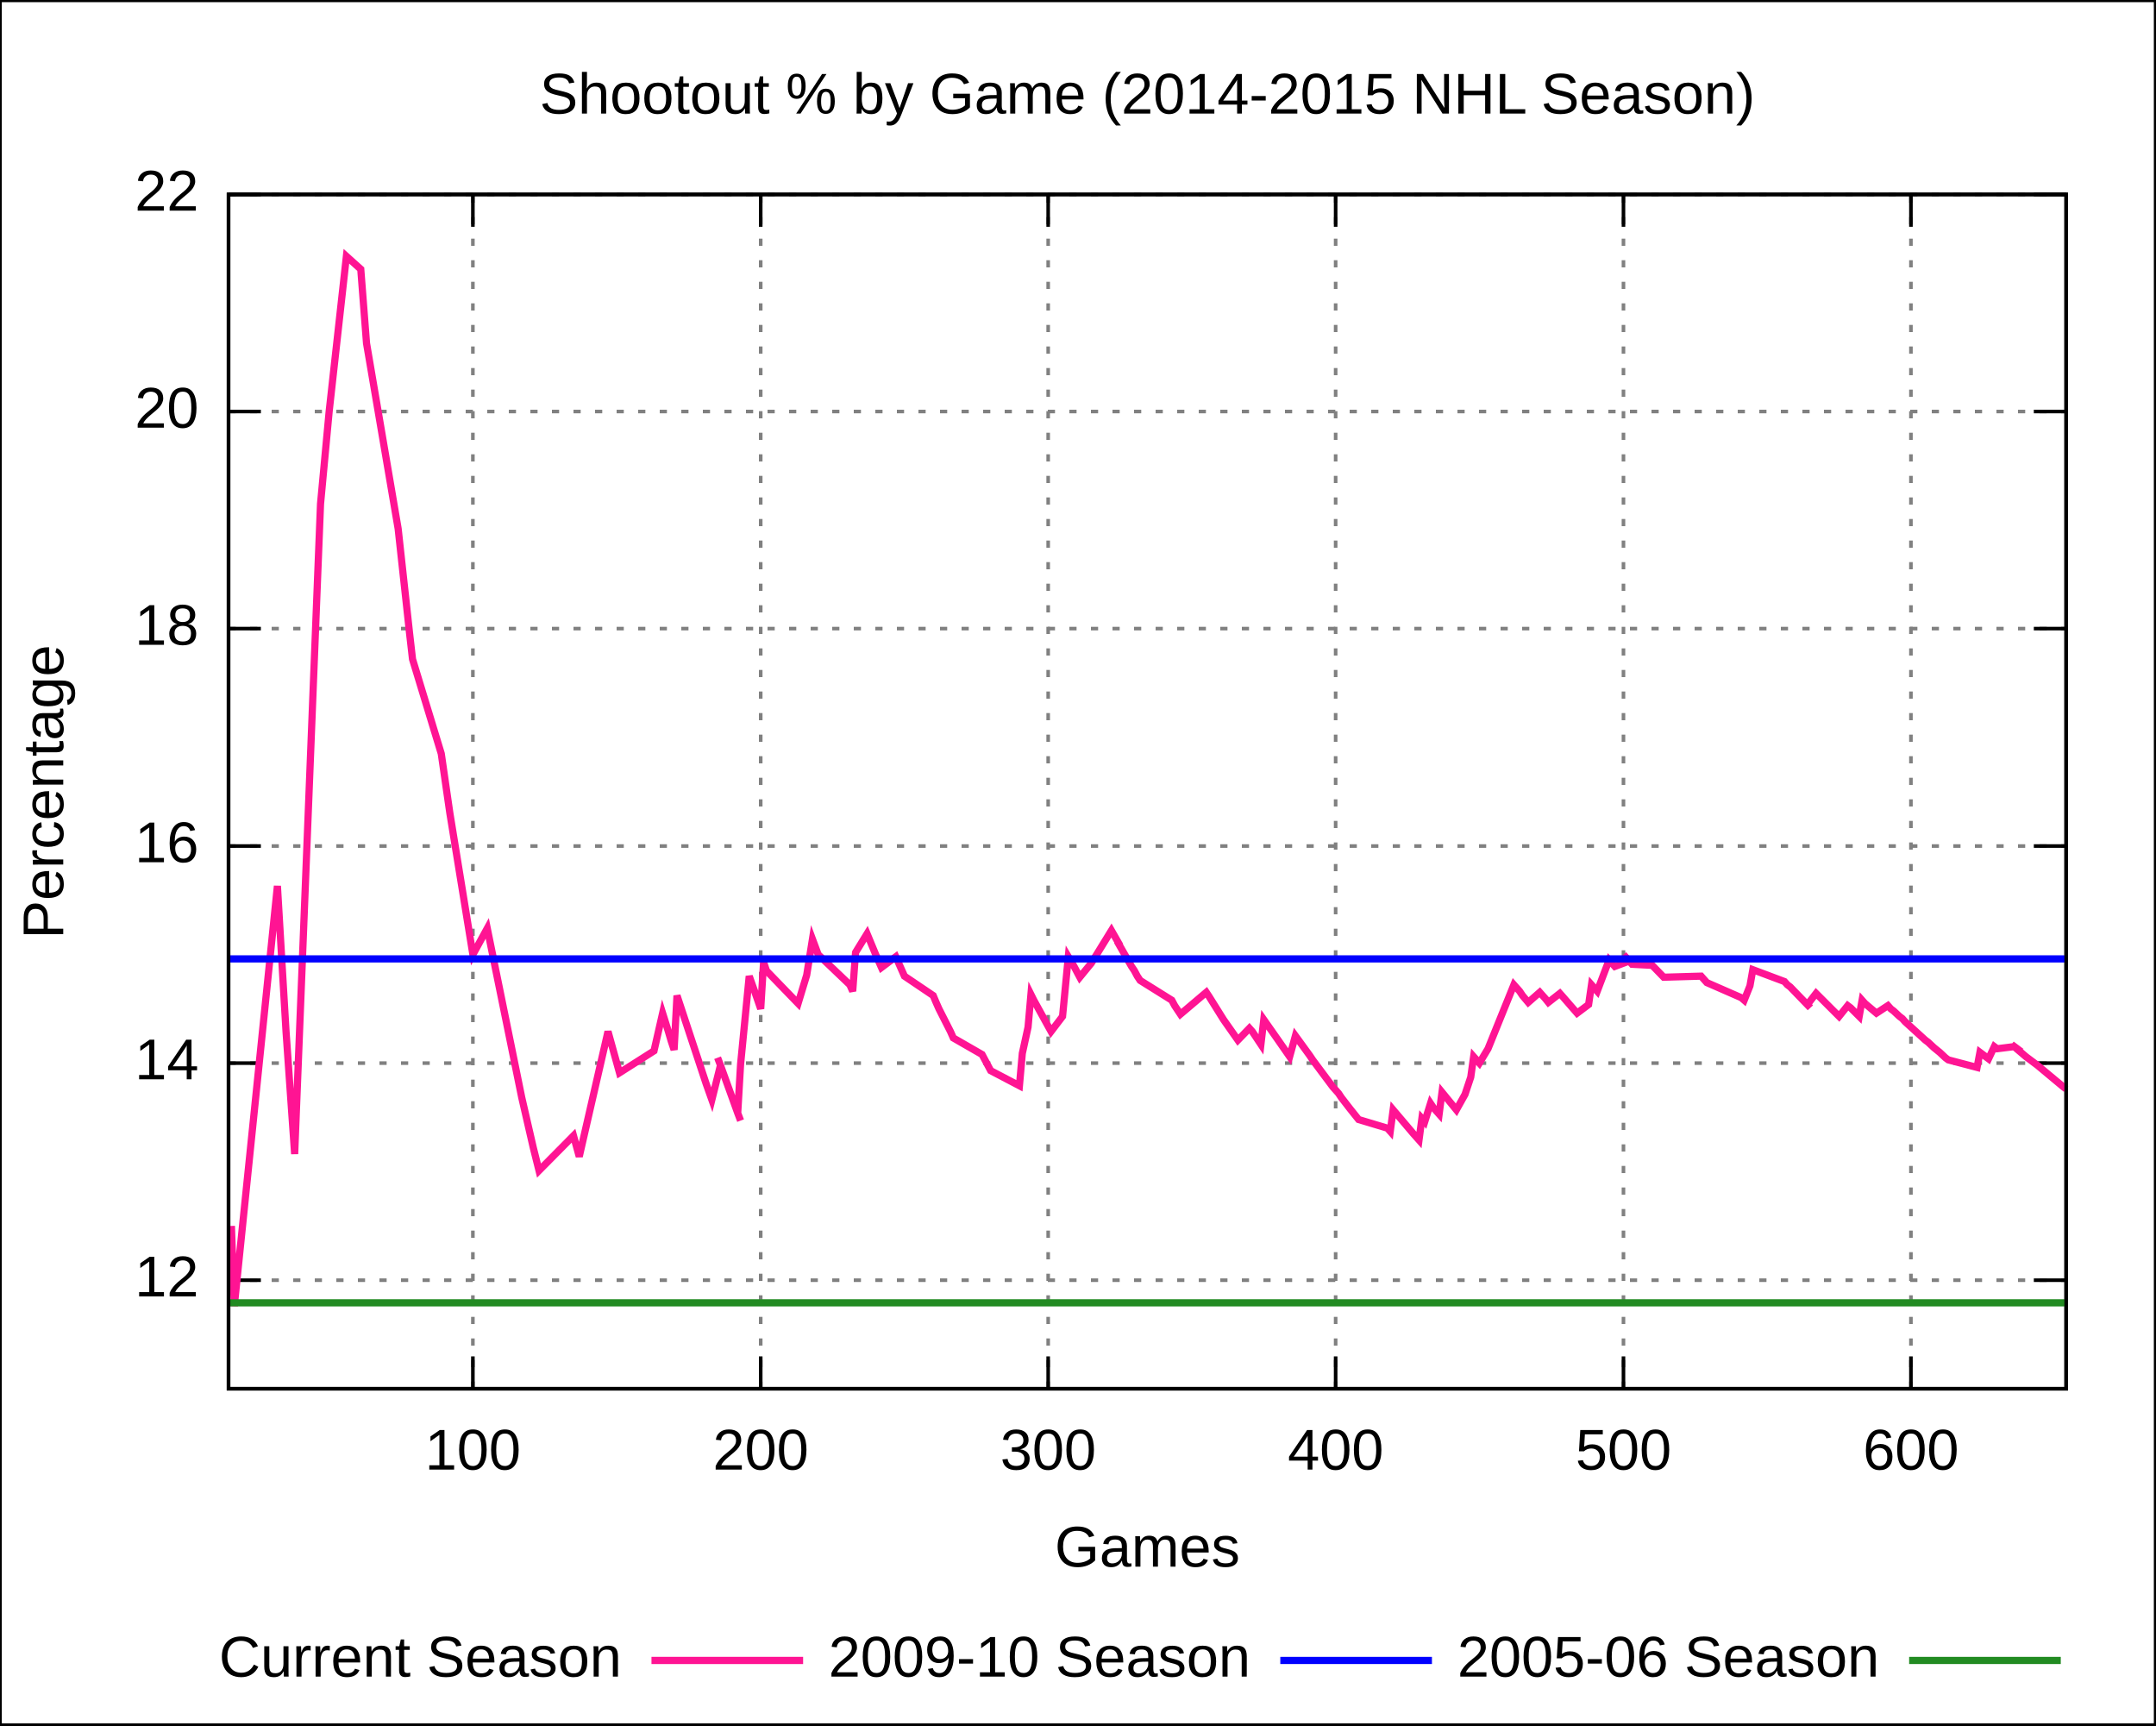
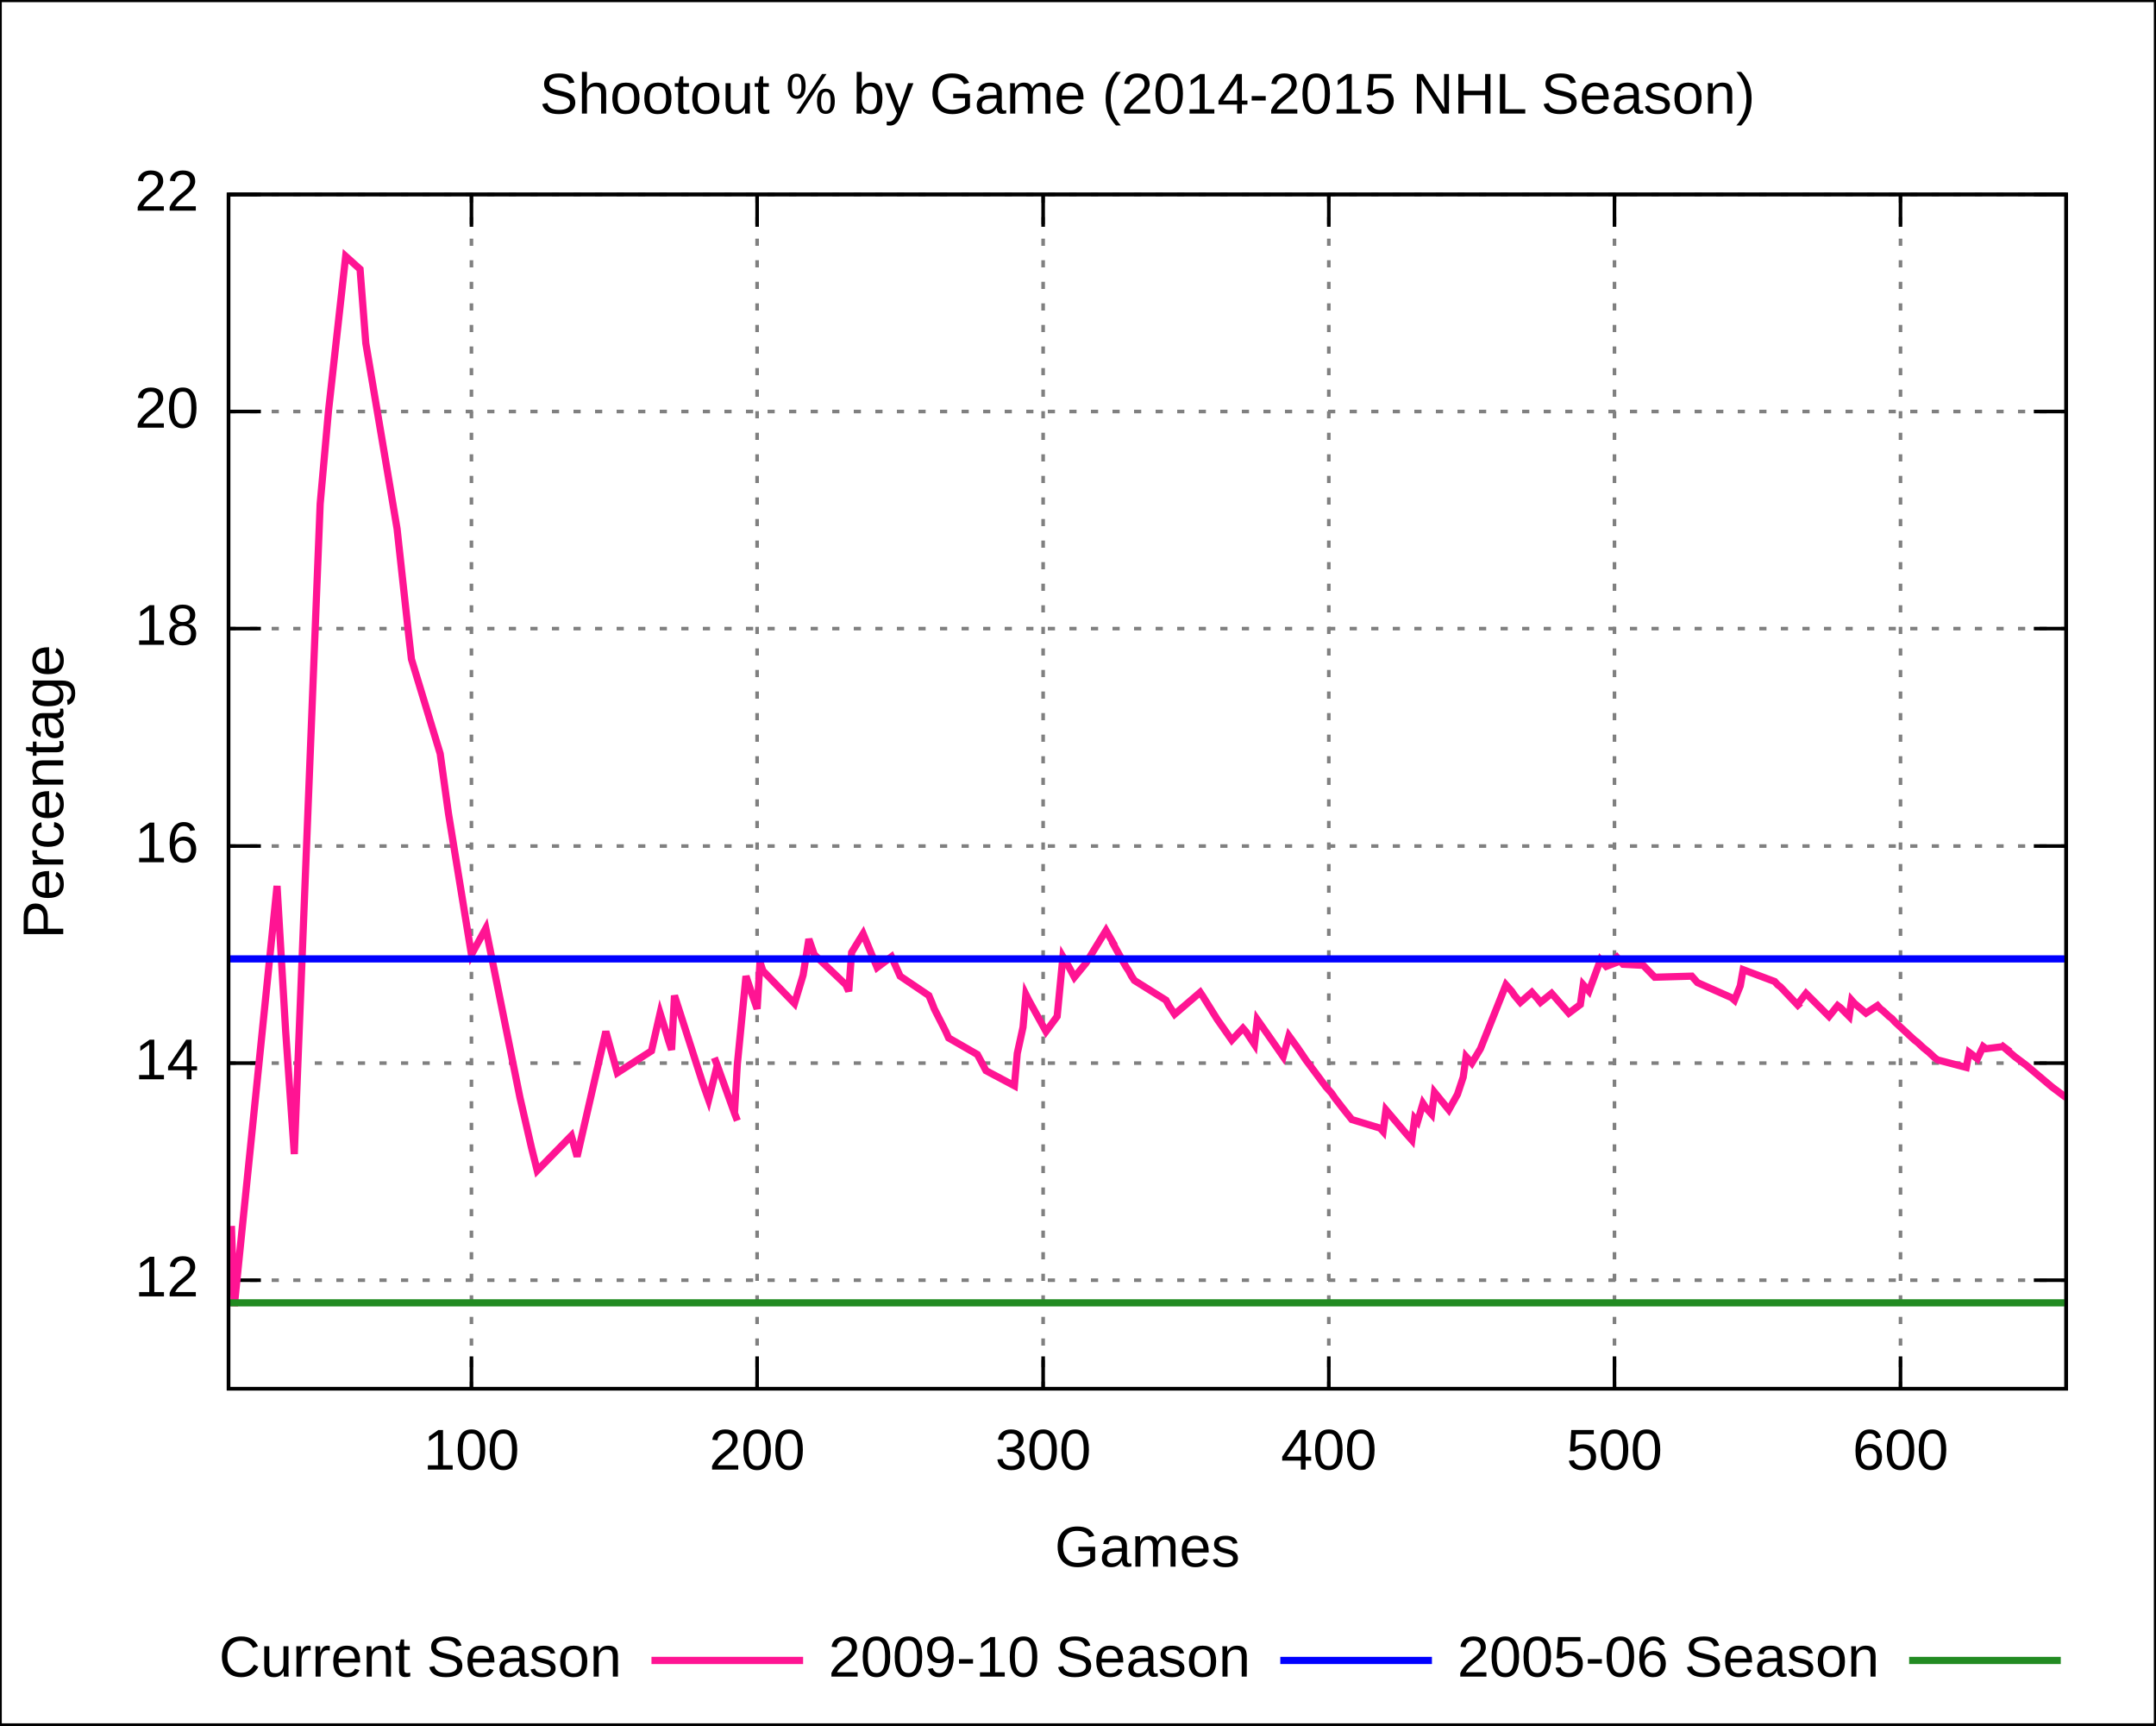
<svg xmlns="http://www.w3.org/2000/svg" xmlns:xlink="http://www.w3.org/1999/xlink" width="600" height="480" viewBox="0 0 600 480">
  <g id="gnuplot_canvas">
    <rect x="0" y="0" width="600" height="480" fill="none" />
    <defs>
      <circle id="gpDot" r="0.5" stroke-width="0.5" />
      <path id="gpPt0" stroke-width="0.222" stroke="currentColor" d="M-1,0 h2 M0,-1 v2" />
      <path id="gpPt1" stroke-width="0.222" stroke="currentColor" d="M-1,-1 L1,1 M1,-1 L-1,1" />
      <path id="gpPt2" stroke-width="0.222" stroke="currentColor" d="M-1,0 L1,0 M0,-1 L0,1 M-1,-1 L1,1 M-1,1 L1,-1" />
      <rect id="gpPt3" stroke-width="0.222" stroke="currentColor" x="-1" y="-1" width="2" height="2" />
      <rect id="gpPt4" stroke-width="0.222" stroke="currentColor" fill="currentColor" x="-1" y="-1" width="2" height="2" />
      <circle id="gpPt5" stroke-width="0.222" stroke="currentColor" cx="0" cy="0" r="1" />
      <use xlink:href="#gpPt5" id="gpPt6" fill="currentColor" stroke="none" />
      <path id="gpPt7" stroke-width="0.222" stroke="currentColor" d="M0,-1.33 L-1.33,0.67 L1.33,0.67 z" />
      <use xlink:href="#gpPt7" id="gpPt8" fill="currentColor" stroke="none" />
      <use xlink:href="#gpPt7" id="gpPt9" stroke="currentColor" transform="rotate(180)" />
      <use xlink:href="#gpPt9" id="gpPt10" fill="currentColor" stroke="none" />
      <use xlink:href="#gpPt3" id="gpPt11" stroke="currentColor" transform="rotate(45)" />
      <use xlink:href="#gpPt11" id="gpPt12" fill="currentColor" stroke="none" />
    </defs>
    <g style="fill:none; color:white; stroke:currentColor; stroke-width:1.00; stroke-linecap:butt; stroke-linejoin:miter">
</g>
    <g style="fill:none; color:black; stroke:currentColor; stroke-width:1.00; stroke-linecap:butt; stroke-linejoin:miter">
      <g style="stroke:none; shape-rendering:crispEdges">
        <polygon fill="rgb(255, 255, 255)" points="0.0,480.0 599.9,480.0 599.9,0.1 0.0,0.1 " />
      </g>
      <path stroke="black" d="M0.0,480.0 L0.0,0.1 L599.9,0.1 L599.9,480.0 L0.0,480.0  " />
    </g>
    <g style="fill:none; color:gray; stroke:currentColor; stroke-width:1.00; stroke-linecap:butt; stroke-linejoin:miter">
      <path stroke="gray" stroke-dasharray=" 2,4" class="gridline" d="M63.6,356.2 L575.0,356.2  " />
    </g>
    <g style="fill:none; color:black; stroke:currentColor; stroke-width:1.00; stroke-linecap:butt; stroke-linejoin:miter">
      <path stroke="black" d="M63.6,356.2 L72.6,356.2 M575.0,356.2 L566.0,356.2  " />
      <g transform="translate(55.3,360.7)" style="stroke:none; fill:black; font-family:Arial; font-size:12.00pt; text-anchor:end">
        <text> 12</text>
      </g>
    </g>
    <g style="fill:none; color:gray; stroke:currentColor; stroke-width:1.00; stroke-linecap:butt; stroke-linejoin:miter">
      <path stroke="gray" stroke-dasharray=" 2,4" class="gridline" d="M63.6,295.8 L575.0,295.8  " />
    </g>
    <g style="fill:none; color:black; stroke:currentColor; stroke-width:1.00; stroke-linecap:butt; stroke-linejoin:miter">
      <path stroke="black" d="M63.6,295.8 L72.6,295.8 M575.0,295.8 L566.0,295.8  " />
      <g transform="translate(55.3,300.3)" style="stroke:none; fill:black; font-family:Arial; font-size:12.00pt; text-anchor:end">
        <text> 14</text>
      </g>
    </g>
    <g style="fill:none; color:gray; stroke:currentColor; stroke-width:1.00; stroke-linecap:butt; stroke-linejoin:miter">
      <path stroke="gray" stroke-dasharray=" 2,4" class="gridline" d="M63.6,235.4 L575.0,235.4  " />
    </g>
    <g style="fill:none; color:black; stroke:currentColor; stroke-width:1.00; stroke-linecap:butt; stroke-linejoin:miter">
      <path stroke="black" d="M63.6,235.4 L72.6,235.4 M575.0,235.4 L566.0,235.4  " />
      <g transform="translate(55.3,239.9)" style="stroke:none; fill:black; font-family:Arial; font-size:12.00pt; text-anchor:end">
        <text> 16</text>
      </g>
    </g>
    <g style="fill:none; color:gray; stroke:currentColor; stroke-width:1.00; stroke-linecap:butt; stroke-linejoin:miter">
      <path stroke="gray" stroke-dasharray=" 2,4" class="gridline" d="M63.6,174.9 L575.0,174.9  " />
    </g>
    <g style="fill:none; color:black; stroke:currentColor; stroke-width:1.00; stroke-linecap:butt; stroke-linejoin:miter">
      <path stroke="black" d="M63.6,174.9 L72.6,174.9 M575.0,174.9 L566.0,174.9  " />
      <g transform="translate(55.3,179.4)" style="stroke:none; fill:black; font-family:Arial; font-size:12.00pt; text-anchor:end">
        <text> 18</text>
      </g>
    </g>
    <g style="fill:none; color:gray; stroke:currentColor; stroke-width:1.00; stroke-linecap:butt; stroke-linejoin:miter">
      <path stroke="gray" stroke-dasharray=" 2,4" class="gridline" d="M63.6,114.5 L575.0,114.5  " />
    </g>
    <g style="fill:none; color:black; stroke:currentColor; stroke-width:1.00; stroke-linecap:butt; stroke-linejoin:miter">
      <path stroke="black" d="M63.6,114.5 L72.6,114.5 M575.0,114.5 L566.0,114.5  " />
      <g transform="translate(55.3,119.0)" style="stroke:none; fill:black; font-family:Arial; font-size:12.00pt; text-anchor:end">
        <text> 20</text>
      </g>
    </g>
    <g style="fill:none; color:gray; stroke:currentColor; stroke-width:1.00; stroke-linecap:butt; stroke-linejoin:miter">
      <path stroke="gray" stroke-dasharray=" 2,4" class="gridline" d="M63.6,54.1 L575.0,54.1  " />
    </g>
    <g style="fill:none; color:black; stroke:currentColor; stroke-width:1.00; stroke-linecap:butt; stroke-linejoin:miter">
      <path stroke="black" d="M63.6,54.1 L72.6,54.1 M575.0,54.1 L566.0,54.1  " />
      <g transform="translate(55.3,58.6)" style="stroke:none; fill:black; font-family:Arial; font-size:12.00pt; text-anchor:end">
        <text> 22</text>
      </g>
    </g>
    <g style="fill:none; color:gray; stroke:currentColor; stroke-width:1.00; stroke-linecap:butt; stroke-linejoin:miter">
-       <path stroke="gray" stroke-dasharray=" 2,4" class="gridline" d="M131.6,386.4 L131.6,54.1  " />
+       <path stroke="gray" stroke-dasharray=" 2,4" class="gridline" d="M131.2,386.4 L131.2,54.1  " />
    </g>
    <g style="fill:none; color:black; stroke:currentColor; stroke-width:1.00; stroke-linecap:butt; stroke-linejoin:miter">
-       <path stroke="black" d="M131.6,386.4 L131.6,377.4 M131.6,54.1 L131.6,63.1  " />
-       <g transform="translate(131.6,408.9)" style="stroke:none; fill:black; font-family:Arial; font-size:12.00pt; text-anchor:middle">
+       <path stroke="black" d="M131.2,386.4 L131.2,377.4 M131.2,54.1 L131.2,63.1  " />
+       <g transform="translate(131.2,408.9)" style="stroke:none; fill:black; font-family:Arial; font-size:12.00pt; text-anchor:middle">
        <text> 100</text>
      </g>
    </g>
    <g style="fill:none; color:gray; stroke:currentColor; stroke-width:1.00; stroke-linecap:butt; stroke-linejoin:miter">
-       <path stroke="gray" stroke-dasharray=" 2,4" class="gridline" d="M211.7,386.4 L211.7,54.1  " />
+       <path stroke="gray" stroke-dasharray=" 2,4" class="gridline" d="M210.7,386.4 L210.7,54.1  " />
    </g>
    <g style="fill:none; color:black; stroke:currentColor; stroke-width:1.00; stroke-linecap:butt; stroke-linejoin:miter">
-       <path stroke="black" d="M211.7,386.4 L211.7,377.4 M211.7,54.1 L211.7,63.1  " />
-       <g transform="translate(211.7,408.9)" style="stroke:none; fill:black; font-family:Arial; font-size:12.00pt; text-anchor:middle">
+       <path stroke="black" d="M210.7,386.4 L210.7,377.4 M210.7,54.1 L210.7,63.1  " />
+       <g transform="translate(210.7,408.9)" style="stroke:none; fill:black; font-family:Arial; font-size:12.00pt; text-anchor:middle">
        <text> 200</text>
      </g>
    </g>
    <g style="fill:none; color:gray; stroke:currentColor; stroke-width:1.00; stroke-linecap:butt; stroke-linejoin:miter">
-       <path stroke="gray" stroke-dasharray=" 2,4" class="gridline" d="M291.7,386.4 L291.7,54.1  " />
+       <path stroke="gray" stroke-dasharray=" 2,4" class="gridline" d="M290.3,386.4 L290.3,54.1  " />
    </g>
    <g style="fill:none; color:black; stroke:currentColor; stroke-width:1.00; stroke-linecap:butt; stroke-linejoin:miter">
-       <path stroke="black" d="M291.7,386.4 L291.7,377.4 M291.7,54.1 L291.7,63.1  " />
-       <g transform="translate(291.7,408.9)" style="stroke:none; fill:black; font-family:Arial; font-size:12.00pt; text-anchor:middle">
+       <path stroke="black" d="M290.3,386.4 L290.3,377.4 M290.3,54.1 L290.3,63.1  " />
+       <g transform="translate(290.3,408.9)" style="stroke:none; fill:black; font-family:Arial; font-size:12.00pt; text-anchor:middle">
        <text> 300</text>
      </g>
    </g>
    <g style="fill:none; color:gray; stroke:currentColor; stroke-width:1.00; stroke-linecap:butt; stroke-linejoin:miter">
-       <path stroke="gray" stroke-dasharray=" 2,4" class="gridline" d="M371.7,386.4 L371.7,54.1  " />
+       <path stroke="gray" stroke-dasharray=" 2,4" class="gridline" d="M369.8,386.4 L369.8,54.1  " />
    </g>
    <g style="fill:none; color:black; stroke:currentColor; stroke-width:1.00; stroke-linecap:butt; stroke-linejoin:miter">
-       <path stroke="black" d="M371.7,386.4 L371.7,377.4 M371.7,54.1 L371.7,63.1  " />
-       <g transform="translate(371.7,408.9)" style="stroke:none; fill:black; font-family:Arial; font-size:12.00pt; text-anchor:middle">
+       <path stroke="black" d="M369.8,386.4 L369.8,377.4 M369.8,54.1 L369.8,63.1  " />
+       <g transform="translate(369.8,408.9)" style="stroke:none; fill:black; font-family:Arial; font-size:12.00pt; text-anchor:middle">
        <text> 400</text>
      </g>
    </g>
    <g style="fill:none; color:gray; stroke:currentColor; stroke-width:1.00; stroke-linecap:butt; stroke-linejoin:miter">
-       <path stroke="gray" stroke-dasharray=" 2,4" class="gridline" d="M451.8,386.4 L451.8,54.1  " />
+       <path stroke="gray" stroke-dasharray=" 2,4" class="gridline" d="M449.3,386.4 L449.3,54.1  " />
    </g>
    <g style="fill:none; color:black; stroke:currentColor; stroke-width:1.00; stroke-linecap:butt; stroke-linejoin:miter">
-       <path stroke="black" d="M451.8,386.4 L451.8,377.4 M451.8,54.1 L451.8,63.1  " />
-       <g transform="translate(451.8,408.9)" style="stroke:none; fill:black; font-family:Arial; font-size:12.00pt; text-anchor:middle">
+       <path stroke="black" d="M449.3,386.4 L449.3,377.4 M449.3,54.1 L449.3,63.1  " />
+       <g transform="translate(449.3,408.9)" style="stroke:none; fill:black; font-family:Arial; font-size:12.00pt; text-anchor:middle">
        <text> 500</text>
      </g>
    </g>
    <g style="fill:none; color:gray; stroke:currentColor; stroke-width:1.00; stroke-linecap:butt; stroke-linejoin:miter">
-       <path stroke="gray" stroke-dasharray=" 2,4" class="gridline" d="M531.8,386.4 L531.8,54.1  " />
+       <path stroke="gray" stroke-dasharray=" 2,4" class="gridline" d="M528.9,386.4 L528.9,54.1  " />
    </g>
    <g style="fill:none; color:black; stroke:currentColor; stroke-width:1.00; stroke-linecap:butt; stroke-linejoin:miter">
-       <path stroke="black" d="M531.8,386.4 L531.8,377.4 M531.8,54.1 L531.8,63.1  " />
-       <g transform="translate(531.8,408.9)" style="stroke:none; fill:black; font-family:Arial; font-size:12.00pt; text-anchor:middle">
+       <path stroke="black" d="M528.9,386.4 L528.9,377.4 M528.9,54.1 L528.9,63.1  " />
+       <g transform="translate(528.9,408.9)" style="stroke:none; fill:black; font-family:Arial; font-size:12.00pt; text-anchor:middle">
        <text> 600</text>
      </g>
      <path stroke="black" d="M63.6,54.1 L63.6,386.4 L575.0,386.4 L575.0,54.1 L63.6,54.1 Z  " />
      <g transform="translate(17.6,220.3) rotate(270)" style="stroke:none; fill:black; font-family:Arial; font-size:12.00pt; text-anchor:middle">
        <text>Percentage</text>
      </g>
      <g transform="translate(319.3,435.9)" style="stroke:none; fill:black; font-family:Arial; font-size:12.00pt; text-anchor:middle">
        <text>Games</text>
      </g>
      <g transform="translate(319.3,31.6)" style="stroke:none; fill:black; font-family:Arial; font-size:12.00pt; text-anchor:middle">
        <text>Shootout % by Game (2014-2015 NHL Season)</text>
      </g>
    </g>
    <g id="gnuplot_plot_1">
      <g style="fill:none; color:white; stroke:black; stroke-width:2.00; stroke-linecap:butt; stroke-linejoin:miter">
</g>
      <g style="fill:none; color:red; stroke:currentColor; stroke-width:2.00; stroke-linecap:butt; stroke-linejoin:miter">
        <g transform="translate(173.0,466.5)" style="stroke:none; fill:black; font-family:Arial; font-size:12.00pt; text-anchor:end">
          <text>Current Season</text>
        </g>
-         <path stroke="rgb(255,  20, 147)" d="M181.3,462.0 L223.5,462.0 M64.4,341.1 L65.2,363.4 L77.2,246.5 L79.6,287.0 L82.0,321.1 L89.2,140.2    L91.6,114.5 L96.4,71.3 L100.4,74.9 L102.0,95.5 L110.8,147.1 L114.0,176.4 L114.8,183.4 L122.8,209.7    L125.2,226.3 L131.6,265.6 L135.6,258.3 L145.2,305.4 L148.4,319.3 L150.0,325.7 L159.6,316.0 L161.2,321.8    L169.2,287.0 L172.4,298.5 L182.0,292.4 L184.4,281.9 L186.0,287.0 L186.8,289.7 L187.6,292.1 L188.4,277.0    L196.5,301.5 L198.1,306.0 L200.5,296.4 L199.7,294.3 L200.5,296.4 L205.3,309.7 L206.1,311.8 L205.3,309.7    L206.1,296.1 L208.5,271.6 L210.1,276.1 L211.7,280.7 L212.5,267.7 L213.3,270.1 L222.1,279.2 L224.5,271.3    L226.1,261.3 L227.7,265.6 L236.5,274.0 L237.3,275.8 L238.1,265.0 L241.3,259.8 L243.7,265.6 L245.3,269.2    L249.3,266.2 L250.1,268.0 L250.9,269.8 L251.7,271.6 L259.7,277.0 L260.5,278.9 L261.3,280.7 L264.5,287.0    L265.3,288.8 L273.3,293.4 L274.1,294.9 L275.7,297.9 L283.7,302.1 L284.5,293.1 L286.1,285.8 L286.9,276.7    L287.7,278.3 L292.5,287.0 L295.7,282.8 L297.3,266.2 L298.9,268.9 L300.5,271.9 L303.7,268.0 L309.3,258.9    L311.7,263.1 L310.9,261.9 L314.9,268.9 L315.7,270.1 L316.5,271.6 L317.3,272.8 L326.1,278.3 L326.9,279.8    L328.5,282.2 L335.7,276.1 L336.5,277.3 L340.5,283.7 L344.5,289.4 L347.7,286.1 L348.5,287.0 L350.9,290.6    L351.7,283.7 L355.7,289.4 L358.9,294.0 L360.5,288.2 L362.9,291.5 L364.5,293.7 L365.3,294.9 L370.9,302.4    L371.7,303.3 L372.5,304.2 L373.3,305.4 L375.7,308.5 L378.1,311.5 L386.1,313.9 L386.9,314.8 L387.7,308.8    L393.3,315.4 L394.9,317.2 L395.7,311.2 L396.5,312.1 L398.1,307.0 L398.9,308.2 L400.5,310.0 L401.3,303.9    L405.3,308.8 L407.7,304.5 L409.3,299.7 L410.1,294.0 L410.9,294.9 L411.7,295.8 L414.1,291.8 L421.3,274.0    L422.9,275.8 L423.7,277.0 L425.3,278.9 L428.5,276.1 L429.3,277.0 L430.1,277.9 L430.9,278.9 L434.1,276.4    L434.9,277.3 L438.9,281.9 L442.1,279.5 L442.9,274.0 L444.5,275.8 L447.8,267.1 L449.4,268.9 L453.4,267.4    L452.6,266.5 L451.8,265.6 L453.4,267.4 L454.2,268.3 L459.8,268.6 L463.0,271.9 L473.4,271.6 L474.2,272.5    L475.0,273.4 L484.6,277.6 L485.4,278.3 L487.0,274.3 L487.8,269.8 L496.6,273.1 L497.4,274.0 L498.2,274.6    L503.8,280.4 L503.0,279.5 L505.4,276.4 L511.8,282.8 L514.2,279.8 L515.0,280.4 L517.4,282.8 L518.2,278.3    L519.0,279.2 L522.2,281.9 L525.4,279.8 L526.2,280.7 L527.0,281.3 L528.6,282.8 L529.4,283.4 L530.2,284.3    L535.8,289.4 L536.6,290.0 L538.2,291.5 L539.8,292.8 L541.4,294.3 L542.2,294.9 L550.2,297.0 L551.0,292.8    L551.8,293.4 L552.6,294.0 L553.4,294.6 L555.0,291.2 L555.8,291.8 L560.6,291.2 L559.8,290.6 L563.8,294.0    L567.0,296.4 L574.2,302.4 L575.0,303.0  " />
+         <path stroke="rgb(255,  20, 147)" d="M181.3,462.0 L223.5,462.0 M64.4,341.1 L65.2,363.4 L77.1,246.5 L79.5,287.0 L81.9,321.1 L89.1,140.2    L91.4,114.5 L96.2,71.3 L100.2,74.9 L101.8,95.5 L110.5,147.1 L113.7,176.4 L114.5,183.4 L122.5,209.7    L124.8,226.3 L131.2,265.6 L135.2,258.3 L144.7,305.4 L147.9,319.3 L149.5,325.7 L159.0,316.0 L160.6,321.8    L168.6,287.0 L171.8,298.5 L181.3,292.4 L183.7,281.9 L185.3,287.0 L186.1,289.7 L186.9,292.1 L187.7,277.0    L195.6,301.5 L197.2,306.0 L199.6,296.4 L198.8,294.3 L199.6,296.4 L204.4,309.7 L205.2,311.8 L204.4,309.7    L205.2,296.1 L207.6,271.6 L209.1,276.1 L210.7,280.7 L211.5,267.7 L212.3,270.1 L221.1,279.2 L223.5,271.3    L225.1,261.3 L226.6,265.6 L235.4,274.0 L236.2,275.8 L237.0,265.0 L240.2,259.8 L242.6,265.6 L244.1,269.2    L248.1,266.2 L248.9,268.0 L249.7,269.8 L250.5,271.6 L258.5,277.0 L259.3,278.9 L260.0,280.7 L263.2,287.0    L264.0,288.8 L272.0,293.4 L272.8,294.9 L274.4,297.9 L282.3,302.1 L283.1,293.1 L284.7,285.8 L285.5,276.7    L286.3,278.3 L291.1,287.0 L294.2,282.8 L295.8,266.2 L297.4,268.9 L299.0,271.9 L302.2,268.0 L307.8,258.9    L310.2,263.1 L309.4,261.9 L313.3,268.9 L314.1,270.1 L314.9,271.6 L315.7,272.8 L324.5,278.3 L325.3,279.8    L326.9,282.2 L334.0,276.1 L334.8,277.3 L338.8,283.7 L342.8,289.4 L345.9,286.1 L346.7,287.0 L349.1,290.6    L349.9,283.7 L353.9,289.4 L357.1,294.0 L358.7,288.2 L361.1,291.5 L362.6,293.7 L363.4,294.9 L369.0,302.4    L369.8,303.3 L370.6,304.2 L371.4,305.4 L373.8,308.5 L376.2,311.5 L384.1,313.9 L384.9,314.8 L385.7,308.8    L391.3,315.4 L392.9,317.2 L393.7,311.2 L394.5,312.1 L396.0,307.0 L396.8,308.2 L398.4,310.0 L399.2,303.9    L403.2,308.8 L405.6,304.5 L407.2,299.7 L408.0,294.0 L408.8,294.9 L409.6,295.8 L412.0,291.8 L419.1,274.0    L420.7,275.8 L421.5,277.0 L423.1,278.9 L426.3,276.1 L427.1,277.0 L427.9,277.9 L428.7,278.9 L431.8,276.4    L432.6,277.3 L436.6,281.9 L439.8,279.5 L440.6,274.0 L442.2,275.8 L445.4,267.1 L447.0,268.9 L450.9,267.4    L450.1,266.5 L449.3,265.6 L450.9,267.4 L451.7,268.3 L457.3,268.6 L460.5,271.9 L470.8,271.6 L471.6,272.5    L472.4,273.4 L481.9,277.6 L482.7,278.3 L484.3,274.3 L485.1,269.8 L493.9,273.1 L494.7,274.0 L495.5,274.6    L501.0,280.4 L500.2,279.5 L502.6,276.4 L509.0,282.8 L511.4,279.8 L512.2,280.4 L514.6,282.8 L515.3,278.3    L516.1,279.2 L519.3,281.9 L522.5,279.8 L523.3,280.7 L524.1,281.3 L525.7,282.8 L526.5,283.4 L527.3,284.3    L532.8,289.4 L533.6,290.0 L535.2,291.5 L536.8,292.8 L538.4,294.3 L539.2,294.9 L547.2,297.0 L548.0,292.8    L548.8,293.4 L549.5,294.0 L550.3,294.6 L551.9,291.2 L552.7,291.8 L557.5,291.2 L556.7,290.6 L560.7,294.0    L563.9,296.4 L571.0,302.4 L571.8,303.0 L575.0,305.4  " />
      </g>
    </g>
    <g id="gnuplot_plot_2">
      <g style="fill:none; color:green; stroke:currentColor; stroke-width:2.00; stroke-linecap:butt; stroke-linejoin:miter">
        <g transform="translate(348.0,466.5)" style="stroke:none; fill:black; font-family:Arial; font-size:12.00pt; text-anchor:end">
          <text>2009-10 Season</text>
        </g>
        <path stroke="rgb(  0,   0, 255)" d="M356.3,462.0 L398.5,462.0 M63.6,266.8 L68.8,266.8 L73.9,266.8 L79.1,266.8 L84.3,266.8 L89.4,266.8    L94.6,266.8 L99.8,266.8 L104.9,266.8 L110.1,266.8 L115.3,266.8 L120.4,266.8 L125.6,266.8 L130.8,266.8    L135.9,266.8 L141.1,266.8 L146.3,266.8 L151.4,266.8 L156.6,266.8 L161.7,266.8 L166.9,266.8 L172.1,266.8    L177.2,266.8 L182.4,266.8 L187.6,266.8 L192.7,266.8 L197.9,266.8 L203.1,266.8 L208.2,266.8 L213.4,266.8    L218.6,266.8 L223.7,266.8 L228.9,266.8 L234.1,266.8 L239.2,266.8 L244.4,266.8 L249.6,266.8 L254.7,266.8    L259.9,266.8 L265.1,266.8 L270.2,266.8 L275.4,266.8 L280.6,266.8 L285.7,266.8 L290.9,266.8 L296.1,266.8    L301.2,266.8 L306.4,266.8 L311.6,266.8 L316.7,266.8 L321.9,266.8 L327.0,266.8 L332.2,266.8 L337.4,266.8    L342.5,266.8 L347.7,266.8 L352.9,266.8 L358.0,266.8 L363.2,266.8 L368.4,266.8 L373.5,266.8 L378.7,266.8    L383.9,266.8 L389.0,266.8 L394.2,266.8 L399.4,266.8 L404.5,266.8 L409.7,266.8 L414.9,266.8 L420.0,266.8    L425.2,266.8 L430.4,266.8 L435.5,266.8 L440.7,266.8 L445.9,266.8 L451.0,266.8 L456.2,266.8 L461.4,266.8    L466.5,266.8 L471.7,266.8 L476.9,266.8 L482.0,266.8 L487.2,266.8 L492.3,266.8 L497.5,266.8 L502.7,266.8    L507.8,266.8 L513.0,266.8 L518.2,266.8 L523.3,266.8 L528.5,266.8 L533.7,266.8 L538.8,266.8 L544.0,266.8    L549.2,266.8 L554.3,266.8 L559.5,266.8 L564.7,266.8 L569.8,266.8 L575.0,266.8  " />
      </g>
    </g>
    <g id="gnuplot_plot_3">
      <g style="fill:none; color:blue; stroke:currentColor; stroke-width:2.00; stroke-linecap:butt; stroke-linejoin:miter">
        <g transform="translate(523.0,466.5)" style="stroke:none; fill:black; font-family:Arial; font-size:12.00pt; text-anchor:end">
          <text>2005-06 Season</text>
        </g>
        <path stroke="rgb( 34, 139,  34)" d="M531.3,462.0 L573.5,462.0 M63.6,362.5 L68.8,362.5 L73.9,362.5 L79.1,362.5 L84.3,362.5 L89.4,362.5    L94.6,362.5 L99.8,362.5 L104.9,362.5 L110.1,362.5 L115.3,362.5 L120.4,362.5 L125.6,362.5 L130.8,362.5    L135.9,362.5 L141.1,362.5 L146.3,362.5 L151.4,362.5 L156.6,362.5 L161.7,362.5 L166.9,362.5 L172.1,362.5    L177.2,362.5 L182.4,362.5 L187.6,362.5 L192.7,362.5 L197.9,362.5 L203.1,362.5 L208.2,362.5 L213.4,362.5    L218.6,362.5 L223.7,362.5 L228.9,362.5 L234.1,362.5 L239.2,362.5 L244.4,362.5 L249.6,362.5 L254.7,362.5    L259.9,362.5 L265.1,362.5 L270.2,362.5 L275.4,362.5 L280.6,362.5 L285.7,362.5 L290.9,362.5 L296.1,362.5    L301.2,362.5 L306.4,362.5 L311.6,362.5 L316.7,362.5 L321.9,362.5 L327.0,362.5 L332.2,362.5 L337.4,362.5    L342.5,362.5 L347.7,362.5 L352.9,362.5 L358.0,362.5 L363.2,362.5 L368.4,362.5 L373.5,362.5 L378.7,362.5    L383.9,362.5 L389.0,362.5 L394.2,362.5 L399.4,362.5 L404.5,362.5 L409.7,362.5 L414.9,362.5 L420.0,362.5    L425.2,362.5 L430.4,362.5 L435.5,362.5 L440.7,362.5 L445.9,362.5 L451.0,362.5 L456.2,362.5 L461.4,362.5    L466.5,362.5 L471.7,362.5 L476.9,362.5 L482.0,362.5 L487.2,362.5 L492.3,362.5 L497.5,362.5 L502.7,362.5    L507.8,362.5 L513.0,362.5 L518.2,362.5 L523.3,362.5 L528.5,362.5 L533.7,362.5 L538.8,362.5 L544.0,362.5    L549.2,362.5 L554.3,362.5 L559.5,362.5 L564.7,362.5 L569.8,362.5 L575.0,362.5  " />
      </g>
    </g>
    <g style="fill:none; color:white; stroke:rgb( 34, 139,  34); stroke-width:1.00; stroke-linecap:butt; stroke-linejoin:miter">
</g>
    <g style="fill:none; color:black; stroke:currentColor; stroke-width:1.00; stroke-linecap:butt; stroke-linejoin:miter">
      <path stroke="black" d="M63.6,54.1 L63.6,386.4 L575.0,386.4 L575.0,54.1 L63.6,54.1 Z  " />
    </g>
  </g>
</svg>
